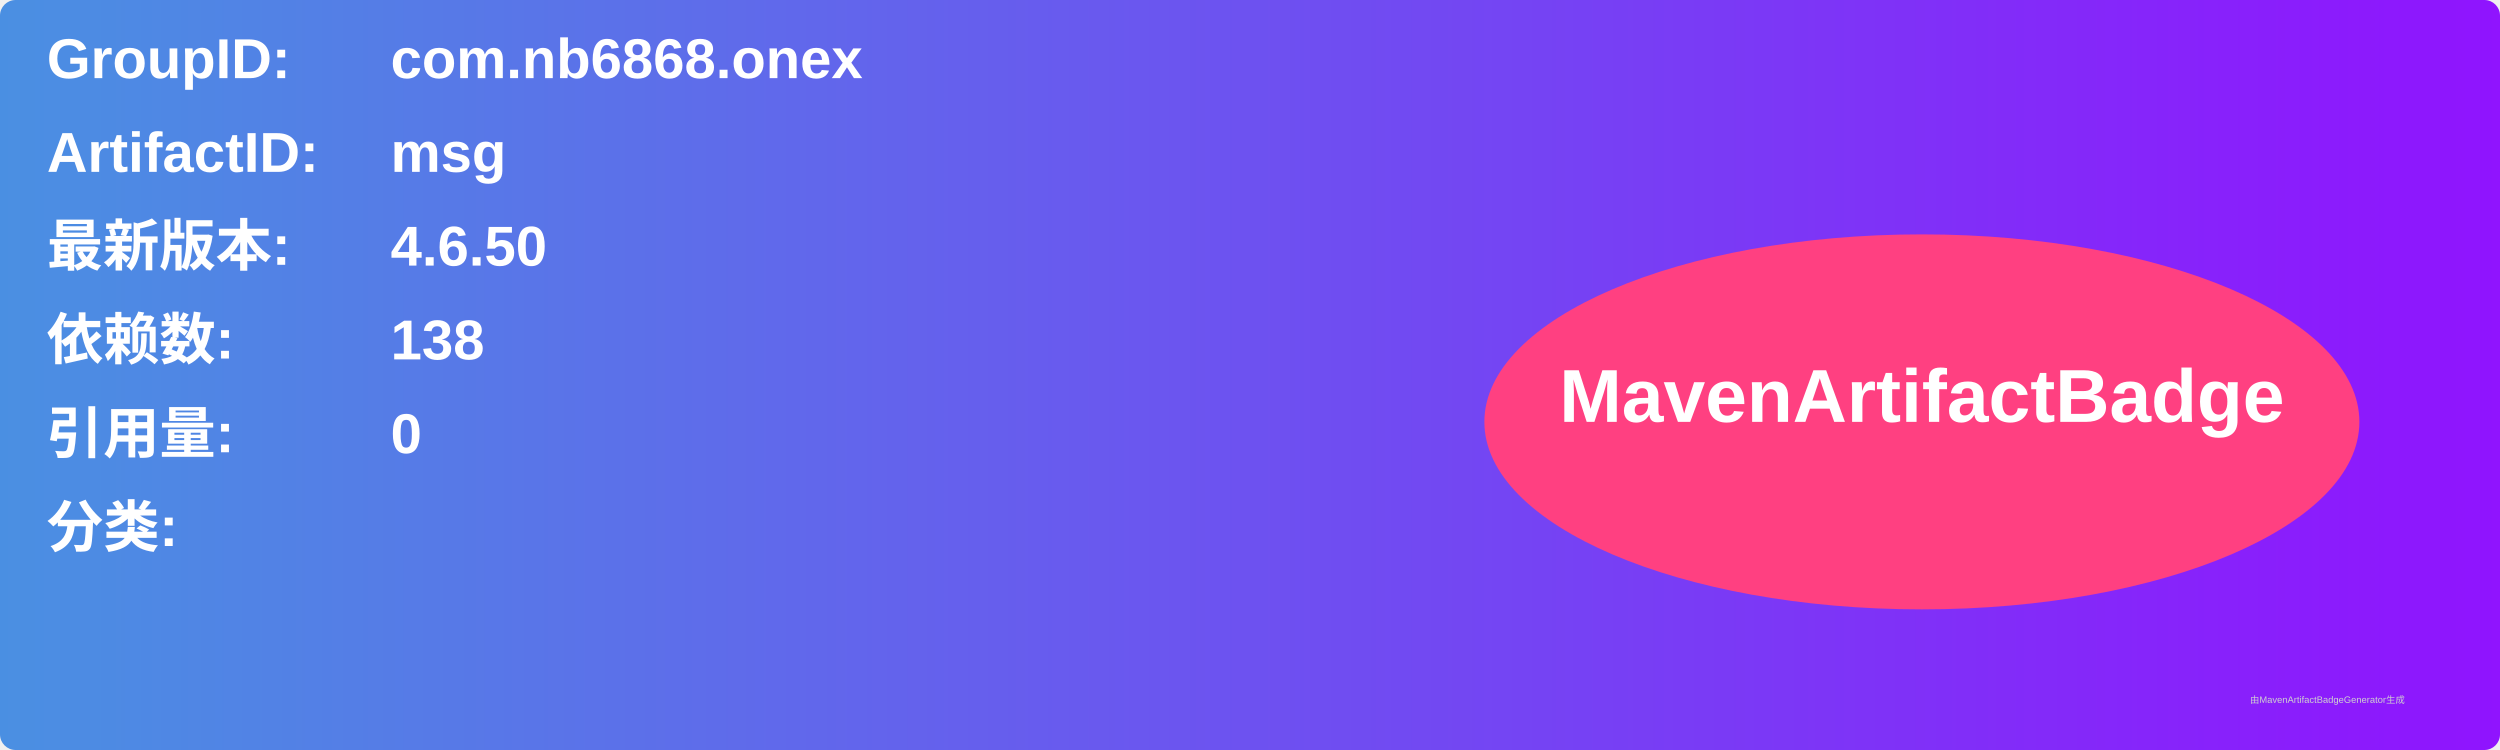
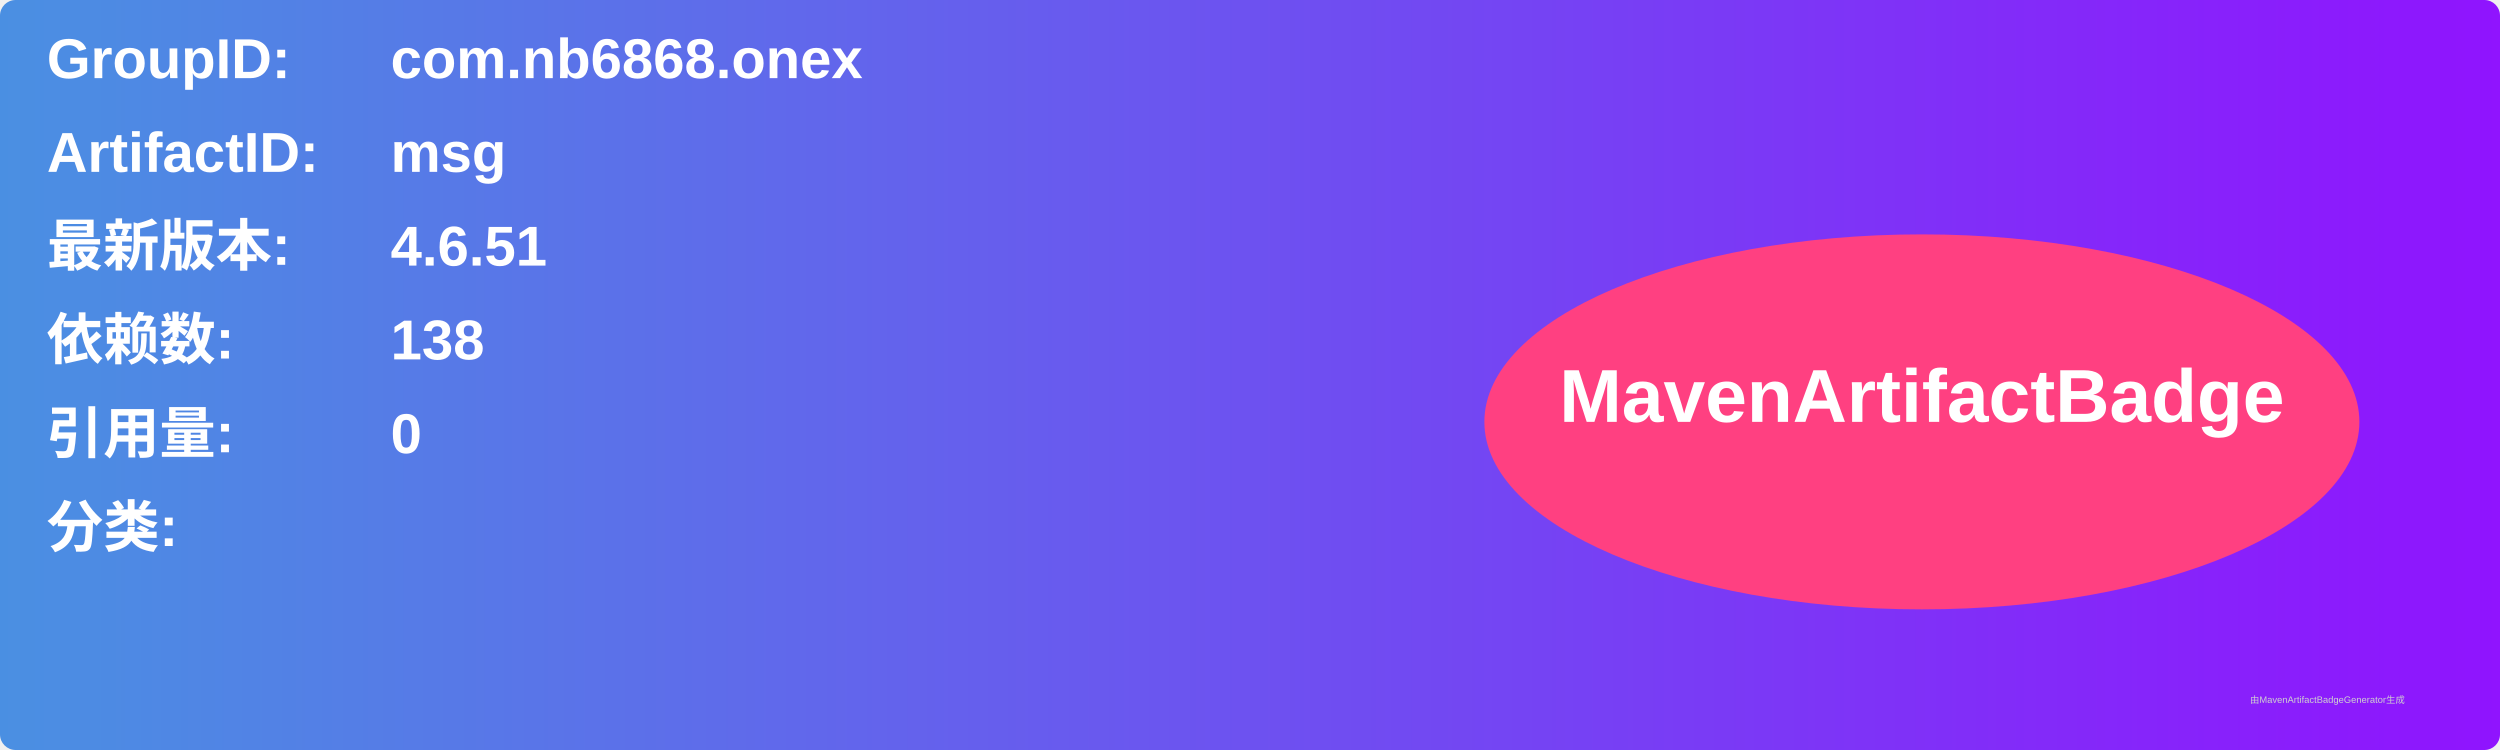
<svg xmlns="http://www.w3.org/2000/svg" width="800" height="240" viewBox="0 0 800 240">
  <linearGradient id="grad" x1="0%" y1="0%" x2="100%" y2="0%">
    <stop offset="0%" stop-color="#4a90e2" />
    <stop offset="100%" stop-color="#9013fe" />
  </linearGradient>
  <rect width="100%" height="100%" rx="5" ry="5" fill="url(#grad)" />
  <g transform="translate(15, 15)">
    <text x="0" y="10" font-family="Arial" font-size="18" fill="white" font-weight="bold" width="260">GroupID:</text>
    <text x="110" y="10" font-family="Arial" font-size="18" fill="white" font-weight="bold" width="460">com.nb6868.onex</text>
    <text x="0" y="40" font-family="Arial" font-size="18" fill="white" font-weight="bold" width="260">ArtifactID:</text>
    <text x="110" y="40" font-family="Arial" font-size="18" fill="white" font-weight="bold" width="460">msg</text>
    <text x="0" y="70" font-family="Arial" font-size="18" fill="white" font-weight="bold">最新版本:</text>
    <text x="110" y="70" font-family="Arial" font-size="18" fill="white" font-weight="bold">
-       <tspan font-weight="bold">4.6.50</tspan>
+       <tspan font-weight="bold">4.6.51</tspan>
    </text>
    <text x="0" y="100" font-family="Arial" font-size="18" fill="white" font-weight="bold">依赖数: </text>
    <text x="110" y="100" font-family="Arial" font-size="18" fill="white">
      <tspan font-weight="bold">138</tspan>
    </text>
    <text x="0" y="130" font-family="Arial" font-size="18" fill="white" font-weight="bold">引用量: </text>
    <text x="110" y="130" font-family="Arial" font-size="18" fill="white">
      <tspan font-weight="bold">0</tspan>
    </text>
    <text x="0" y="160" font-family="Arial" font-size="18" fill="white" font-weight="bold">分类:</text>
    <text x="10" y="190" font-family="Arial" font-size="10" fill="white">
      <tspan font-weight="bold" />
    </text>
    <ellipse cx="600" cy="120" rx="140" ry="60" fill="#ff4081" />
    <text x="600" y="120" text-anchor="middle" font-family="Arial" font-size="24" fill="white" font-weight="bold">MavenArtifactBadge</text>
  </g>
  <text x="720" y="225" font-family="Arial" font-size="3" fill="#d0d0d0">由MavenArtifactBadgeGenerator生成</text>
</svg>
